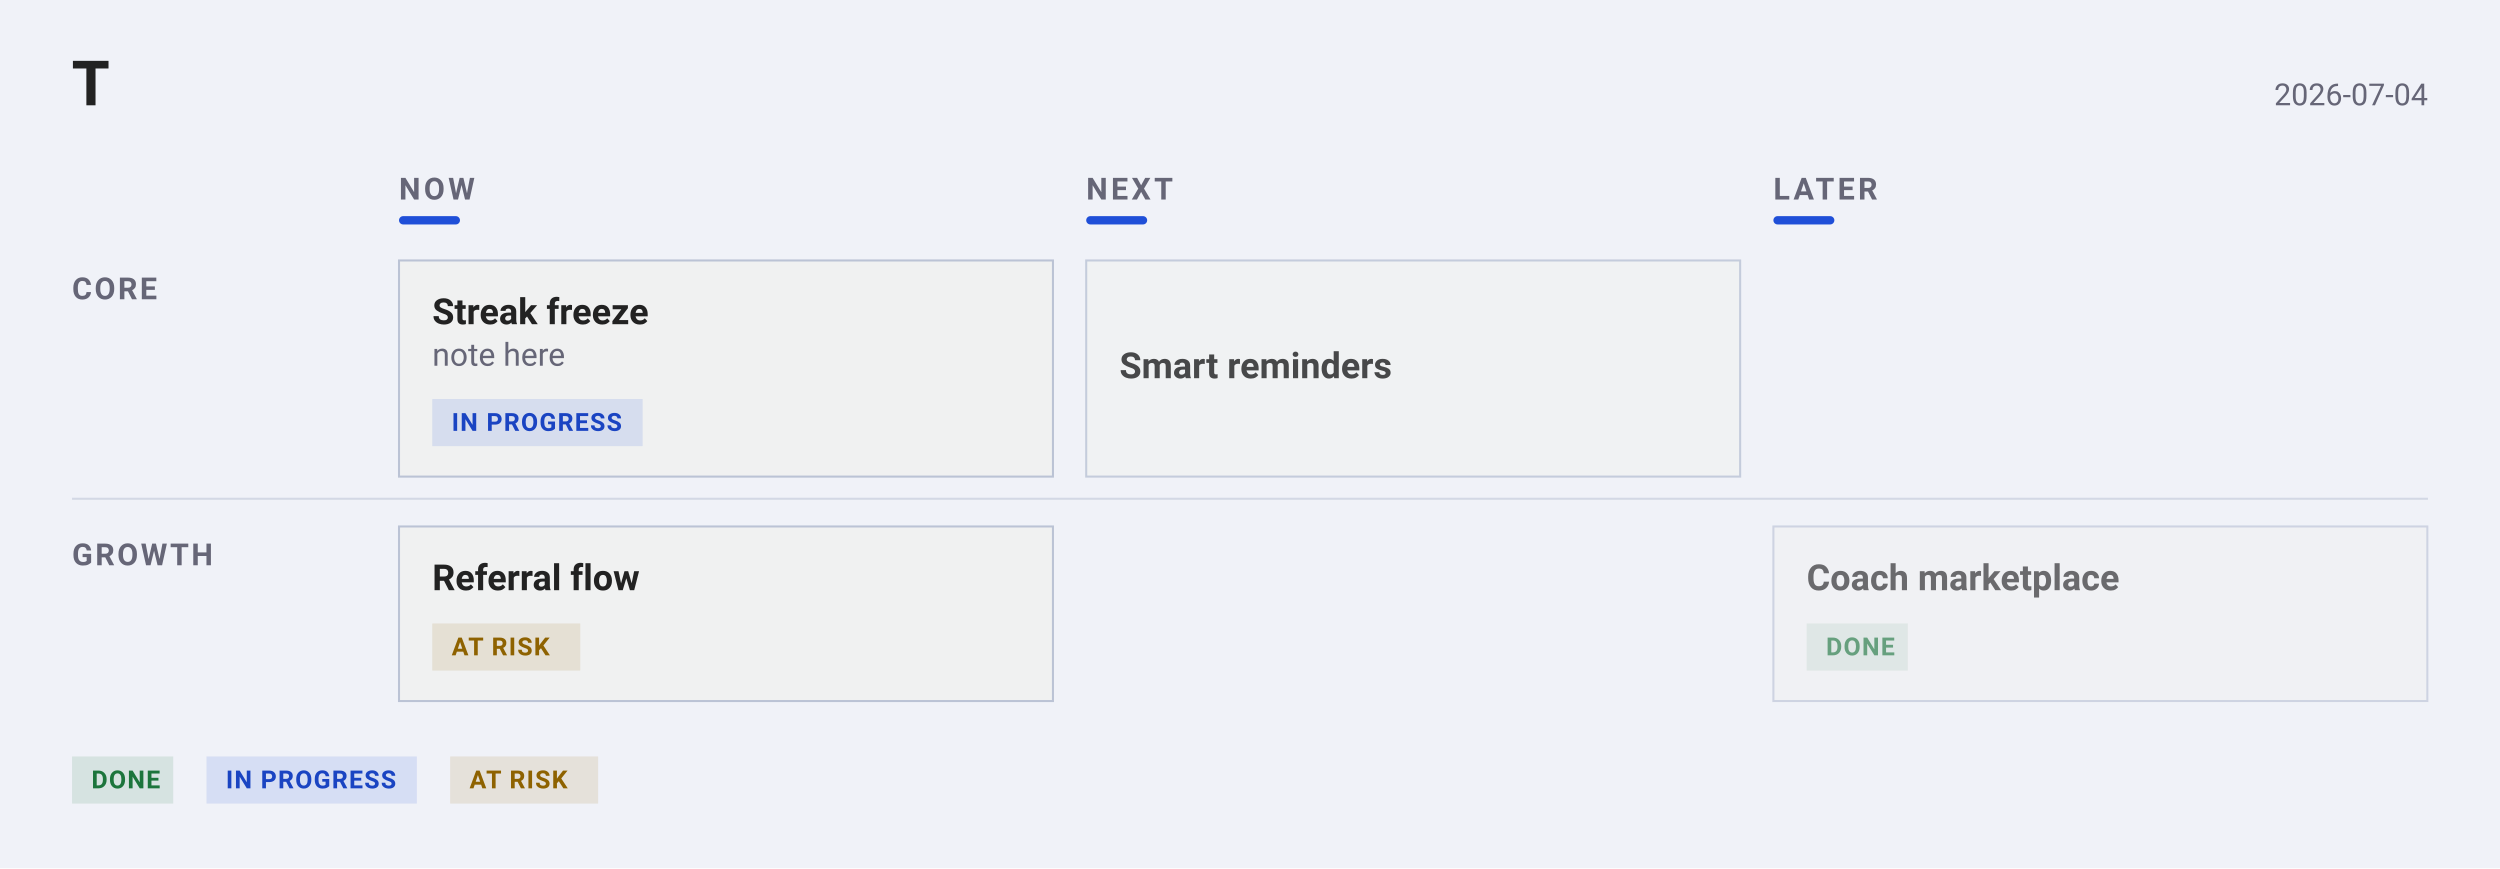
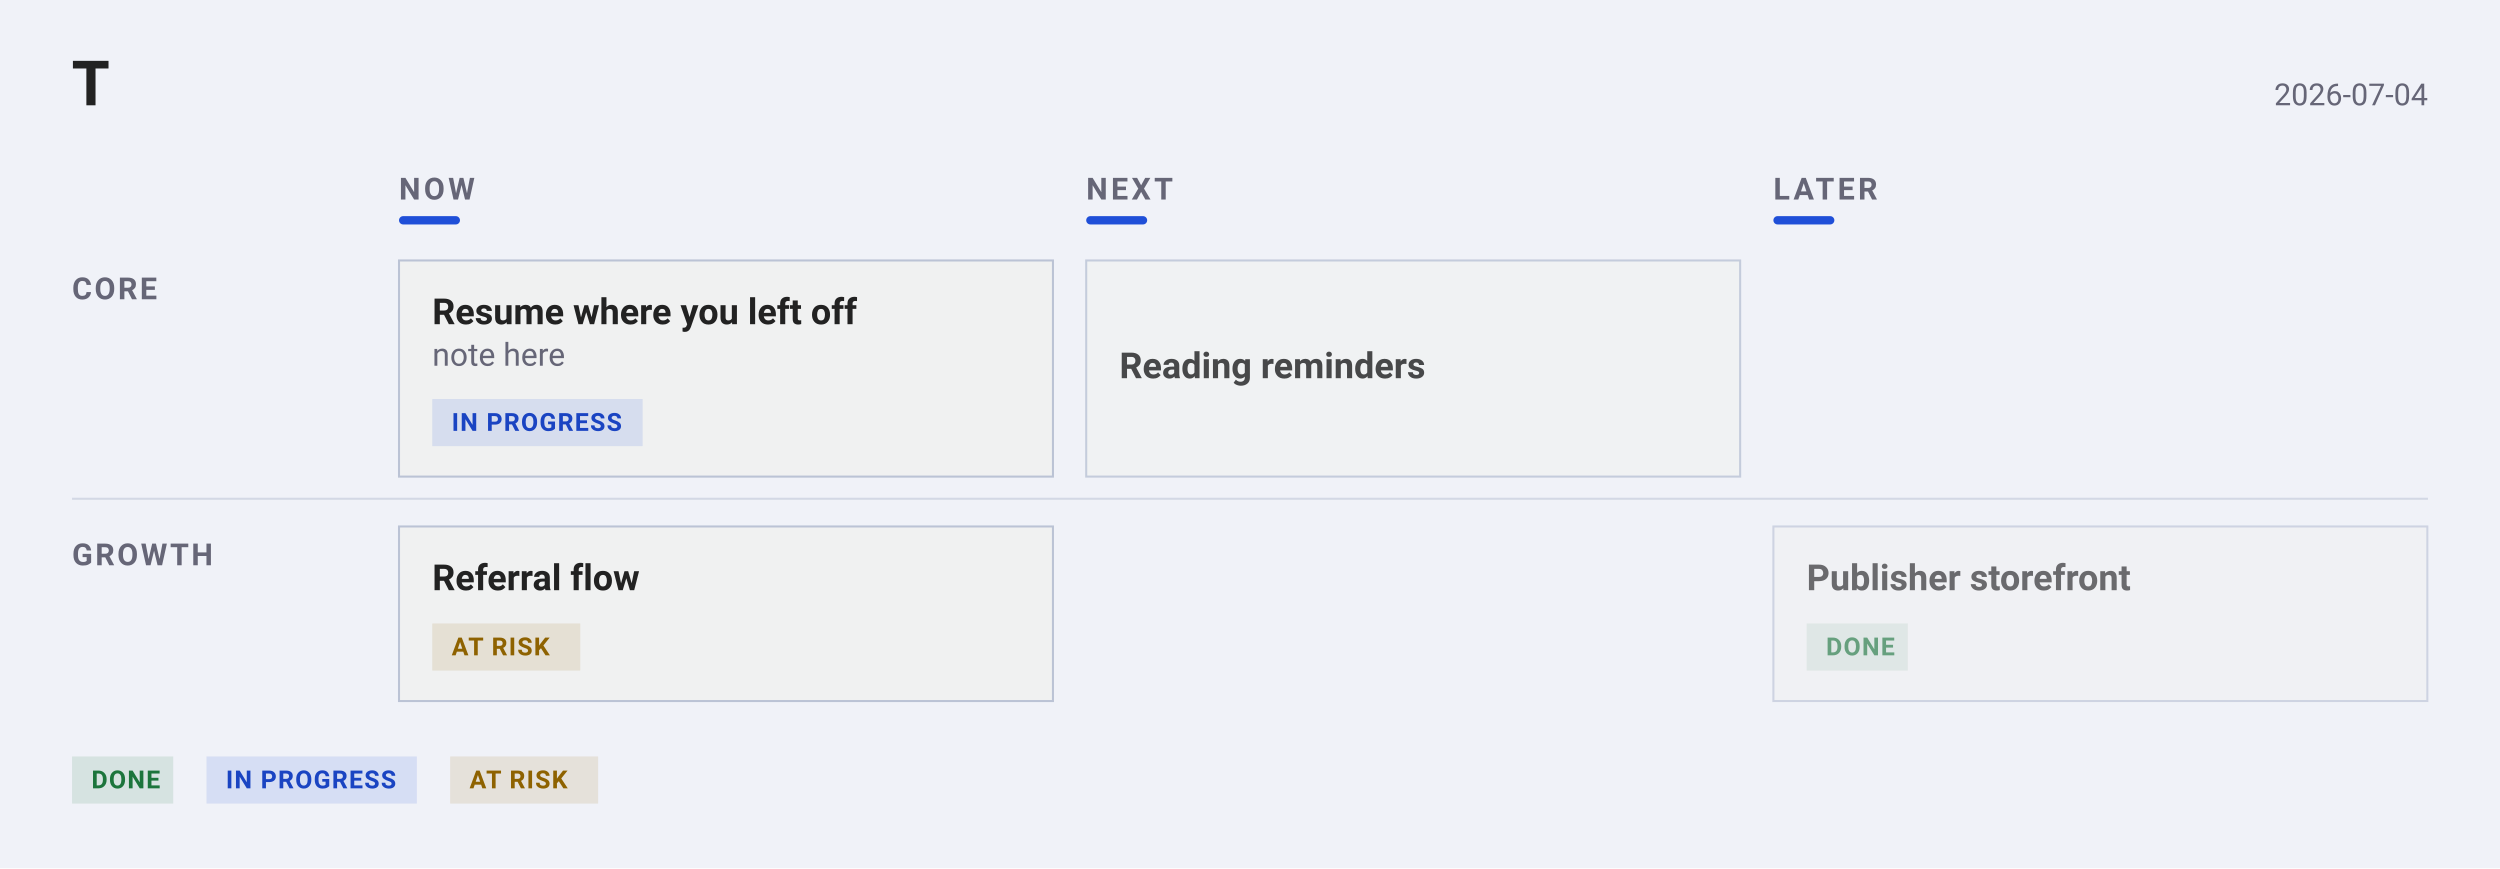
<svg xmlns="http://www.w3.org/2000/svg" width="1218" height="423" viewBox="0 0 1218 423" font-family="-apple-system, BlinkMacSystemFont, &quot;Segoe UI&quot;, Roboto, sans-serif">
  <rect width="1218" height="423" fill="#f0f2f8" />
  <text data-title-line="1" x="35.1" y="51.3" font-family="&quot;Helvetica Neue&quot;, Helvetica, &quot;Segoe UI&quot;, Roboto, sans-serif" font-size="29.7" font-weight="700" fill="#222">T</text>
  <text x="1182.9" y="51.3" text-anchor="end" font-size="14.85" fill="#667">2026-07-04</text>
  <text x="194.4" y="97.2" font-size="14.85" font-weight="600" letter-spacing="1.6" fill="#667">NOW</text>
  <rect x="194.4" y="105.3" width="29.7" height="4.05" rx="2.025" fill="#1F4FD8" />
  <text x="529.2" y="97.2" font-size="14.85" font-weight="600" letter-spacing="1.6" fill="#667">NEXT</text>
  <rect x="529.2" y="105.3" width="29.7" height="4.05" rx="2.025" fill="#1F4FD8" />
  <text x="864" y="97.2" font-size="14.85" font-weight="600" letter-spacing="1.6" fill="#667">LATER</text>
  <rect x="864" y="105.3" width="29.7" height="4.05" rx="2.025" fill="#1F4FD8" />
  <text x="35.1" y="145.8" font-size="14.85" font-weight="600" letter-spacing="1.2" fill="#667">CORE</text>
  <rect data-cell="0|Core" x="194.4" y="118.8" width="318.6" height="129.6" fill="transparent" />
-   <g data-edit="cardmenu" data-line="3" data-key="streak freeze" opacity="1.00" tabindex="0" role="button" aria-label="More options: Streak freeze">
+   <g data-edit="cardmenu" data-line="3" data-key="resume where you left off" opacity="1.00" tabindex="0" role="button" aria-label="More options: Resume where you left off">
    <rect data-hit="" x="194.4" y="126.9" width="318.6" height="105.3" rx="0" fill="#f0f1f1" stroke="#bbc3d5" stroke-width="1" />
-     <text data-edit="title" data-line="3" data-raw="Streak freeze" tabindex="0" role="button" aria-label="Rename: Streak freeze" x="210.6" y="157.95" font-size="17.55" font-weight="600" fill="#222">Streak freeze</text>
-     <text data-edit="note" data-line="3" data-raw="note here" tabindex="0" role="button" aria-label="Edit note: Streak freeze" x="210.6" y="178.2" font-size="15.525" fill="#667">note here</text>
-     <g data-edit="status" data-line="3" data-raw="doing" tabindex="0" role="button" aria-label="Cycle status: Streak freeze">
+     <text data-edit="title" data-line="3" data-raw="Resume where you left off" tabindex="0" role="button" aria-label="Rename: Resume where you left off" x="210.6" y="157.95" font-size="17.55" font-weight="600" fill="#222">Resume where you left off</text>
+     <text data-edit="note" data-line="3" data-raw="note here" tabindex="0" role="button" aria-label="Edit note: Resume where you left off" x="210.6" y="178.2" font-size="15.525" fill="#667">note here</text>
+     <g data-edit="status" data-line="3" data-raw="doing" tabindex="0" role="button" aria-label="Cycle status: Resume where you left off">
      <rect x="210.6" y="194.4" width="102.5" height="22.95" rx="0" fill="#1F4FD81F" />
      <text x="220.05" y="209.925" font-size="12.15" font-weight="600" letter-spacing="0.6" fill="#1A44C2">IN PROGRESS</text>
    </g>
  </g>
  <rect data-cell="1|Core" x="529.2" y="118.8" width="318.6" height="129.6" fill="transparent" />
-   <g data-edit="cardmenu" data-line="6" data-key="smart reminders" opacity="0.82" tabindex="0" role="button" aria-label="More options: Smart reminders">
+   <g data-edit="cardmenu" data-line="6" data-key="reading reminders" opacity="0.82" tabindex="0" role="button" aria-label="More options: Reading reminders">
    <rect data-hit="" x="529.2" y="126.9" width="318.6" height="105.3" rx="0" fill="#f0f1f1" stroke="#bbc3d5" stroke-width="1" />
-     <text data-edit="title" data-line="6" data-raw="Smart reminders" tabindex="0" role="button" aria-label="Rename: Smart reminders" x="545.4" y="184.275" font-size="17.55" font-weight="600" fill="#222">Smart reminders</text>
+     <text data-edit="title" data-line="6" data-raw="Reading reminders" tabindex="0" role="button" aria-label="Rename: Reading reminders" x="545.4" y="184.275" font-size="17.55" font-weight="600" fill="#222">Reading reminders</text>
  </g>
  <rect data-cell="2|Core" x="864" y="118.8" width="318.6" height="129.6" fill="transparent" />
  <line x1="35.1" y1="243" x2="1182.9" y2="243" stroke="#bbc3d5" stroke-width="1" opacity="0.55" />
  <text x="35.1" y="275.4" font-size="14.85" font-weight="600" letter-spacing="1.2" fill="#667">GROWTH</text>
  <rect data-cell="0|Growth" x="194.4" y="248.4" width="318.6" height="109.35" fill="transparent" />
  <g data-edit="cardmenu" data-line="4" data-key="referral flow" opacity="1.00" tabindex="0" role="button" aria-label="More options: Referral flow">
    <rect data-hit="" x="194.4" y="256.5" width="318.6" height="85.05" rx="0" fill="#f0f1f1" stroke="#bbc3d5" stroke-width="1" />
    <text data-edit="title" data-line="4" data-raw="Referral flow" tabindex="0" role="button" aria-label="Rename: Referral flow" x="210.6" y="287.55" font-size="17.55" font-weight="600" fill="#222">Referral flow</text>
    <g data-edit="status" data-line="4" data-raw="risk" tabindex="0" role="button" aria-label="Cycle status: Referral flow">
      <rect x="210.6" y="303.75" width="72.1" height="22.95" rx="0" fill="#9A6A001F" />
      <text x="220.05" y="319.275" font-size="12.15" font-weight="600" letter-spacing="0.6" fill="#8E6200">AT RISK</text>
    </g>
  </g>
  <rect data-cell="1|Growth" x="529.2" y="248.4" width="318.6" height="109.35" fill="transparent" />
  <rect data-cell="2|Growth" x="864" y="248.4" width="318.6" height="109.35" fill="transparent" />
-   <g data-edit="cardmenu" data-line="8" data-key="coach marketplace" opacity="0.65" tabindex="0" role="button" aria-label="More options: Coach marketplace">
+   <g data-edit="cardmenu" data-line="8" data-key="publisher storefront" opacity="0.65" tabindex="0" role="button" aria-label="More options: Publisher storefront">
    <rect data-hit="" x="864" y="256.5" width="318.6" height="85.05" rx="0" fill="#f0f1f1" stroke="#bbc3d5" stroke-width="1" />
-     <text data-edit="title" data-line="8" data-raw="Coach marketplace" tabindex="0" role="button" aria-label="Rename: Coach marketplace" x="880.2" y="287.55" font-size="17.55" font-weight="600" fill="#222">Coach marketplace</text>
-     <g data-edit="status" data-line="8" data-raw="done" tabindex="0" role="button" aria-label="Cycle status: Coach marketplace">
+     <text data-edit="title" data-line="8" data-raw="Publisher storefront" tabindex="0" role="button" aria-label="Rename: Publisher storefront" x="880.2" y="287.55" font-size="17.55" font-weight="600" fill="#222">Publisher storefront</text>
+     <g data-edit="status" data-line="8" data-raw="done" tabindex="0" role="button" aria-label="Cycle status: Publisher storefront">
      <rect x="880.2" y="303.75" width="49.3" height="22.95" rx="0" fill="#1D7A3E1F" />
      <text x="889.65" y="319.275" font-size="12.15" font-weight="600" letter-spacing="0.6" fill="#1C753C">DONE</text>
    </g>
  </g>
  <rect x="35.1" y="368.55" width="49.3" height="22.95" rx="0" fill="#1D7A3E1F" />
  <text x="44.55" y="384.075" font-size="12.15" font-weight="600" letter-spacing="0.6" fill="#1C753C">DONE</text>
  <rect x="100.6" y="368.55" width="102.5" height="22.95" rx="0" fill="#1F4FD81F" />
  <text x="110.05" y="384.075" font-size="12.15" font-weight="600" letter-spacing="0.6" fill="#1A44C2">IN PROGRESS</text>
  <rect x="219.3" y="368.55" width="72.1" height="22.95" rx="0" fill="#9A6A001F" />
  <text x="228.75" y="384.075" font-size="12.15" font-weight="600" letter-spacing="0.6" fill="#8E6200">AT RISK</text>
</svg>
